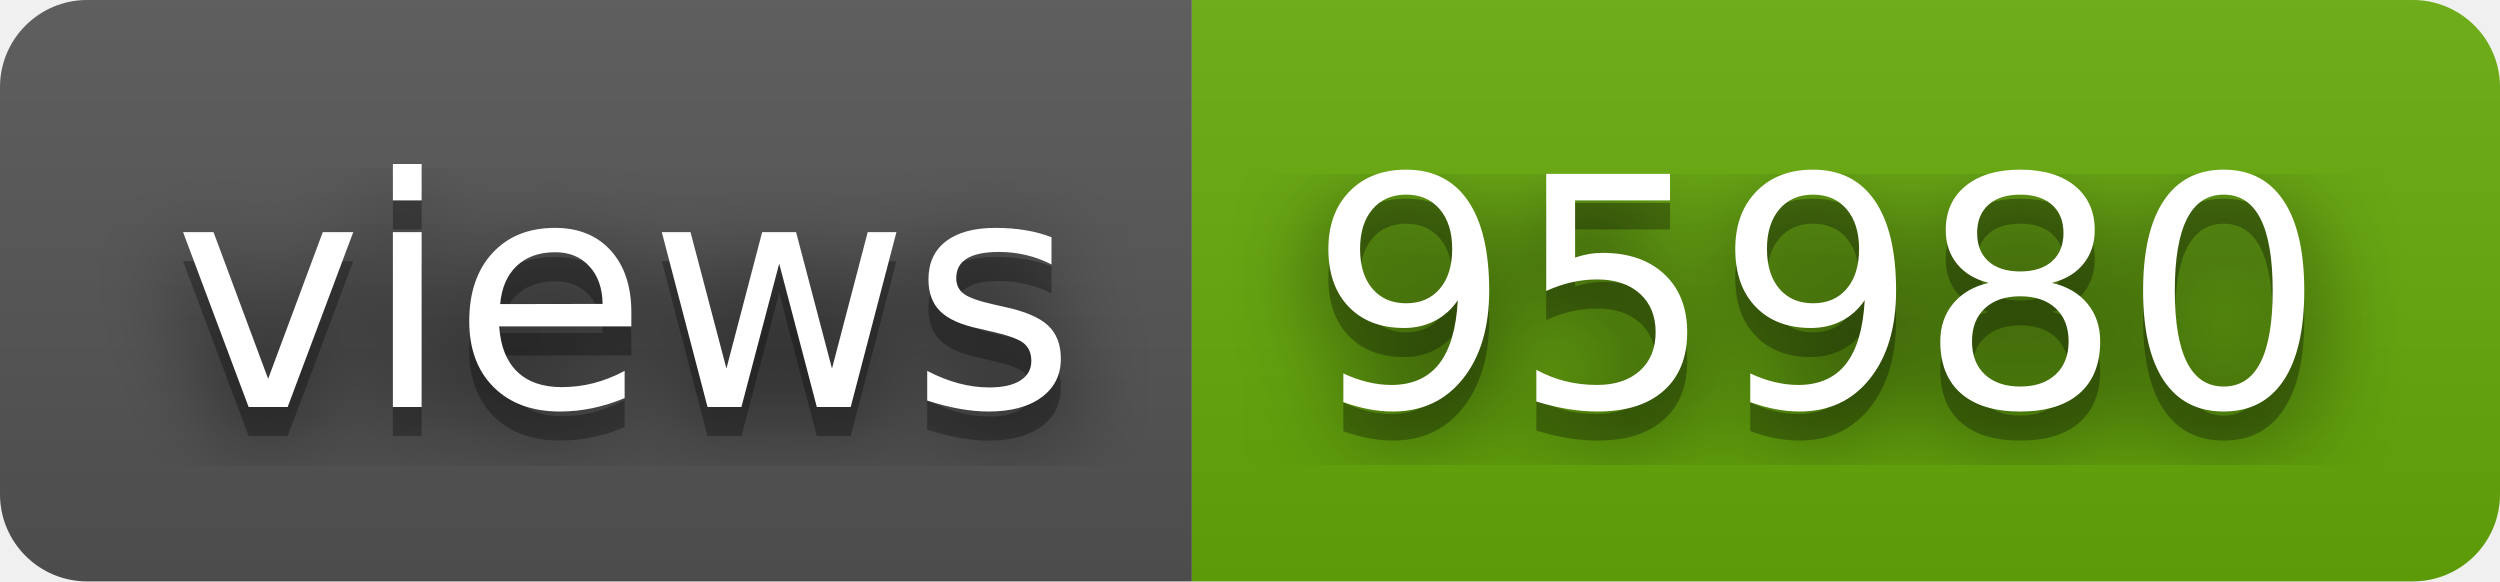
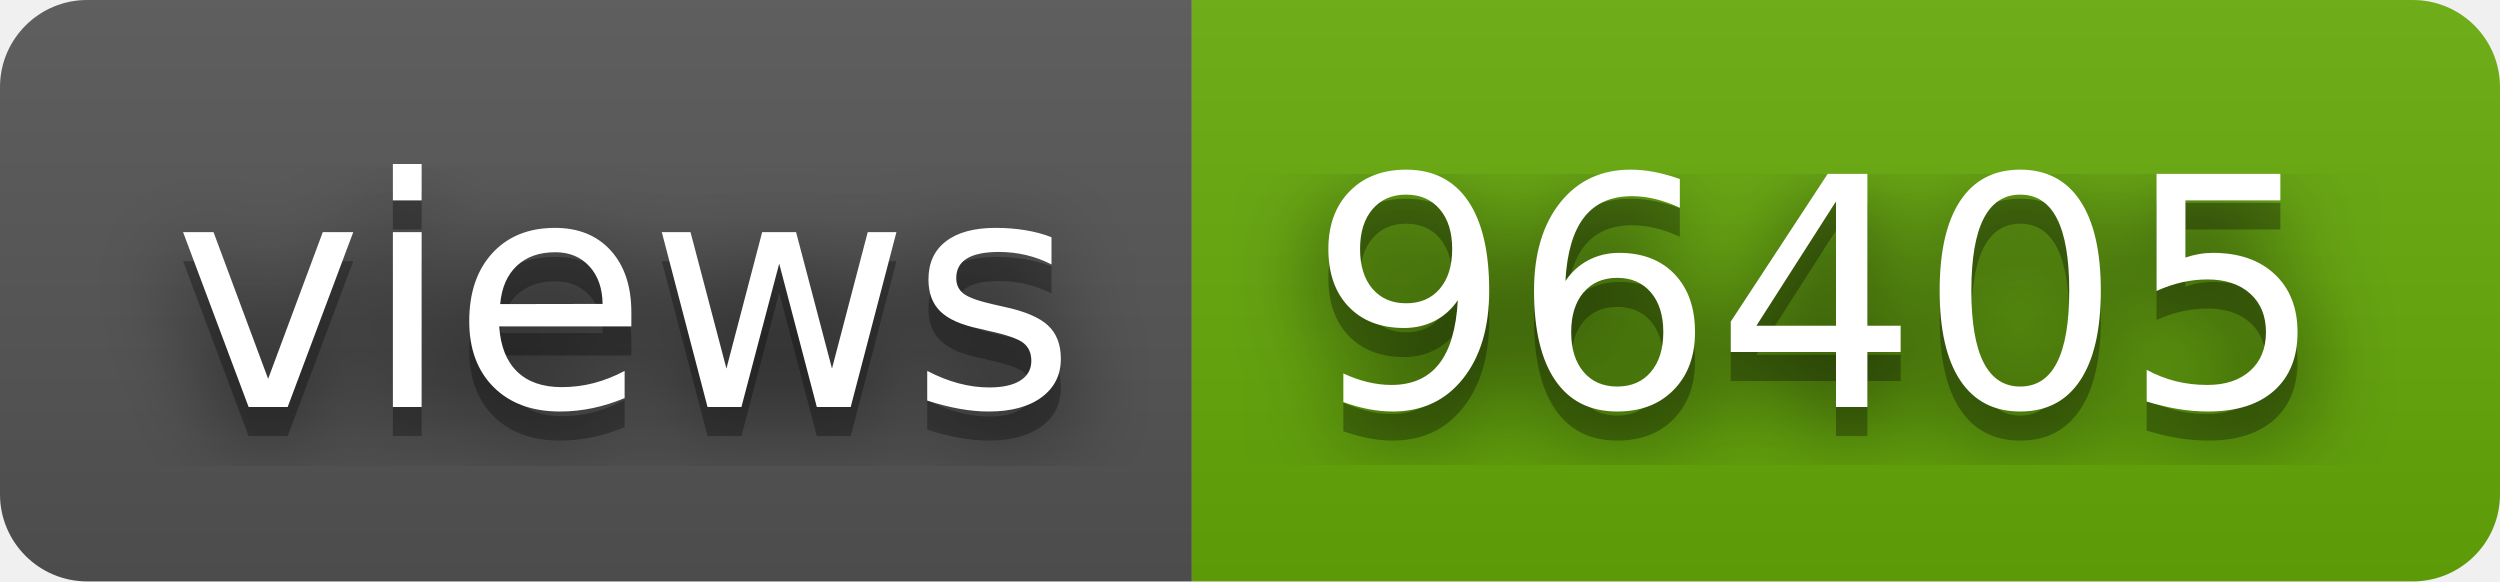
- <svg xmlns="http://www.w3.org/2000/svg" width="86" height="20" role="img" aria-label="views: 95980">
+ <svg xmlns="http://www.w3.org/2000/svg" width="86" height="20" role="img" aria-label="views: 96405">
  <filter id="blur">
    <feGaussianBlur stdDeviation="16" />
  </filter>
  <linearGradient id="s" x2="0" y2="100%">
    <stop offset="0" stop-color="#bbb" stop-opacity=".1" />
    <stop offset="1" stop-opacity=".1" />
  </linearGradient>
  <clipPath id="r">
    <rect width="86" height="20" rx="3" />
  </clipPath>
  <g clip-path="url(#r)">
    <rect width="41" height="20" fill="#555" />
    <rect x="41" width="45" height="20" fill="#67ac09" />
    <rect width="86" height="20" fill="url(#s)" />
  </g>
  <g fill="#fff" text-anchor="middle" font-family="Verdana,Geneva,DejaVu Sans,sans-serif" text-rendering="geometricPrecision" font-size="110">
    <g transform="scale(.1)">
      <g aria-hidden="true" fill="#010101">
        <text x="215" y="150" fill-opacity=".8" filter="url(#blur)" textLength="310">views</text>
        <text x="215" y="150" fill-opacity=".3" textLength="310">views</text>
      </g>
      <text x="215" y="140" textLength="310">views</text>
    </g>
    <g transform="scale(.1)">
      <g aria-hidden="true" fill="#010101">
-         <text x="625" y="150" fill-opacity=".8" filter="url(#blur)" textLength="350">95980</text>
-         <text x="625" y="150" fill-opacity=".3" textLength="350">95980</text>
+         <text x="625" y="150" fill-opacity=".8" filter="url(#blur)" textLength="350">96405</text>
+         <text x="625" y="150" fill-opacity=".3" textLength="350">96405</text>
      </g>
-       <text x="625" y="140" textLength="350">95980</text>
+       <text x="625" y="140" textLength="350">96405</text>
    </g>
  </g>
</svg>
